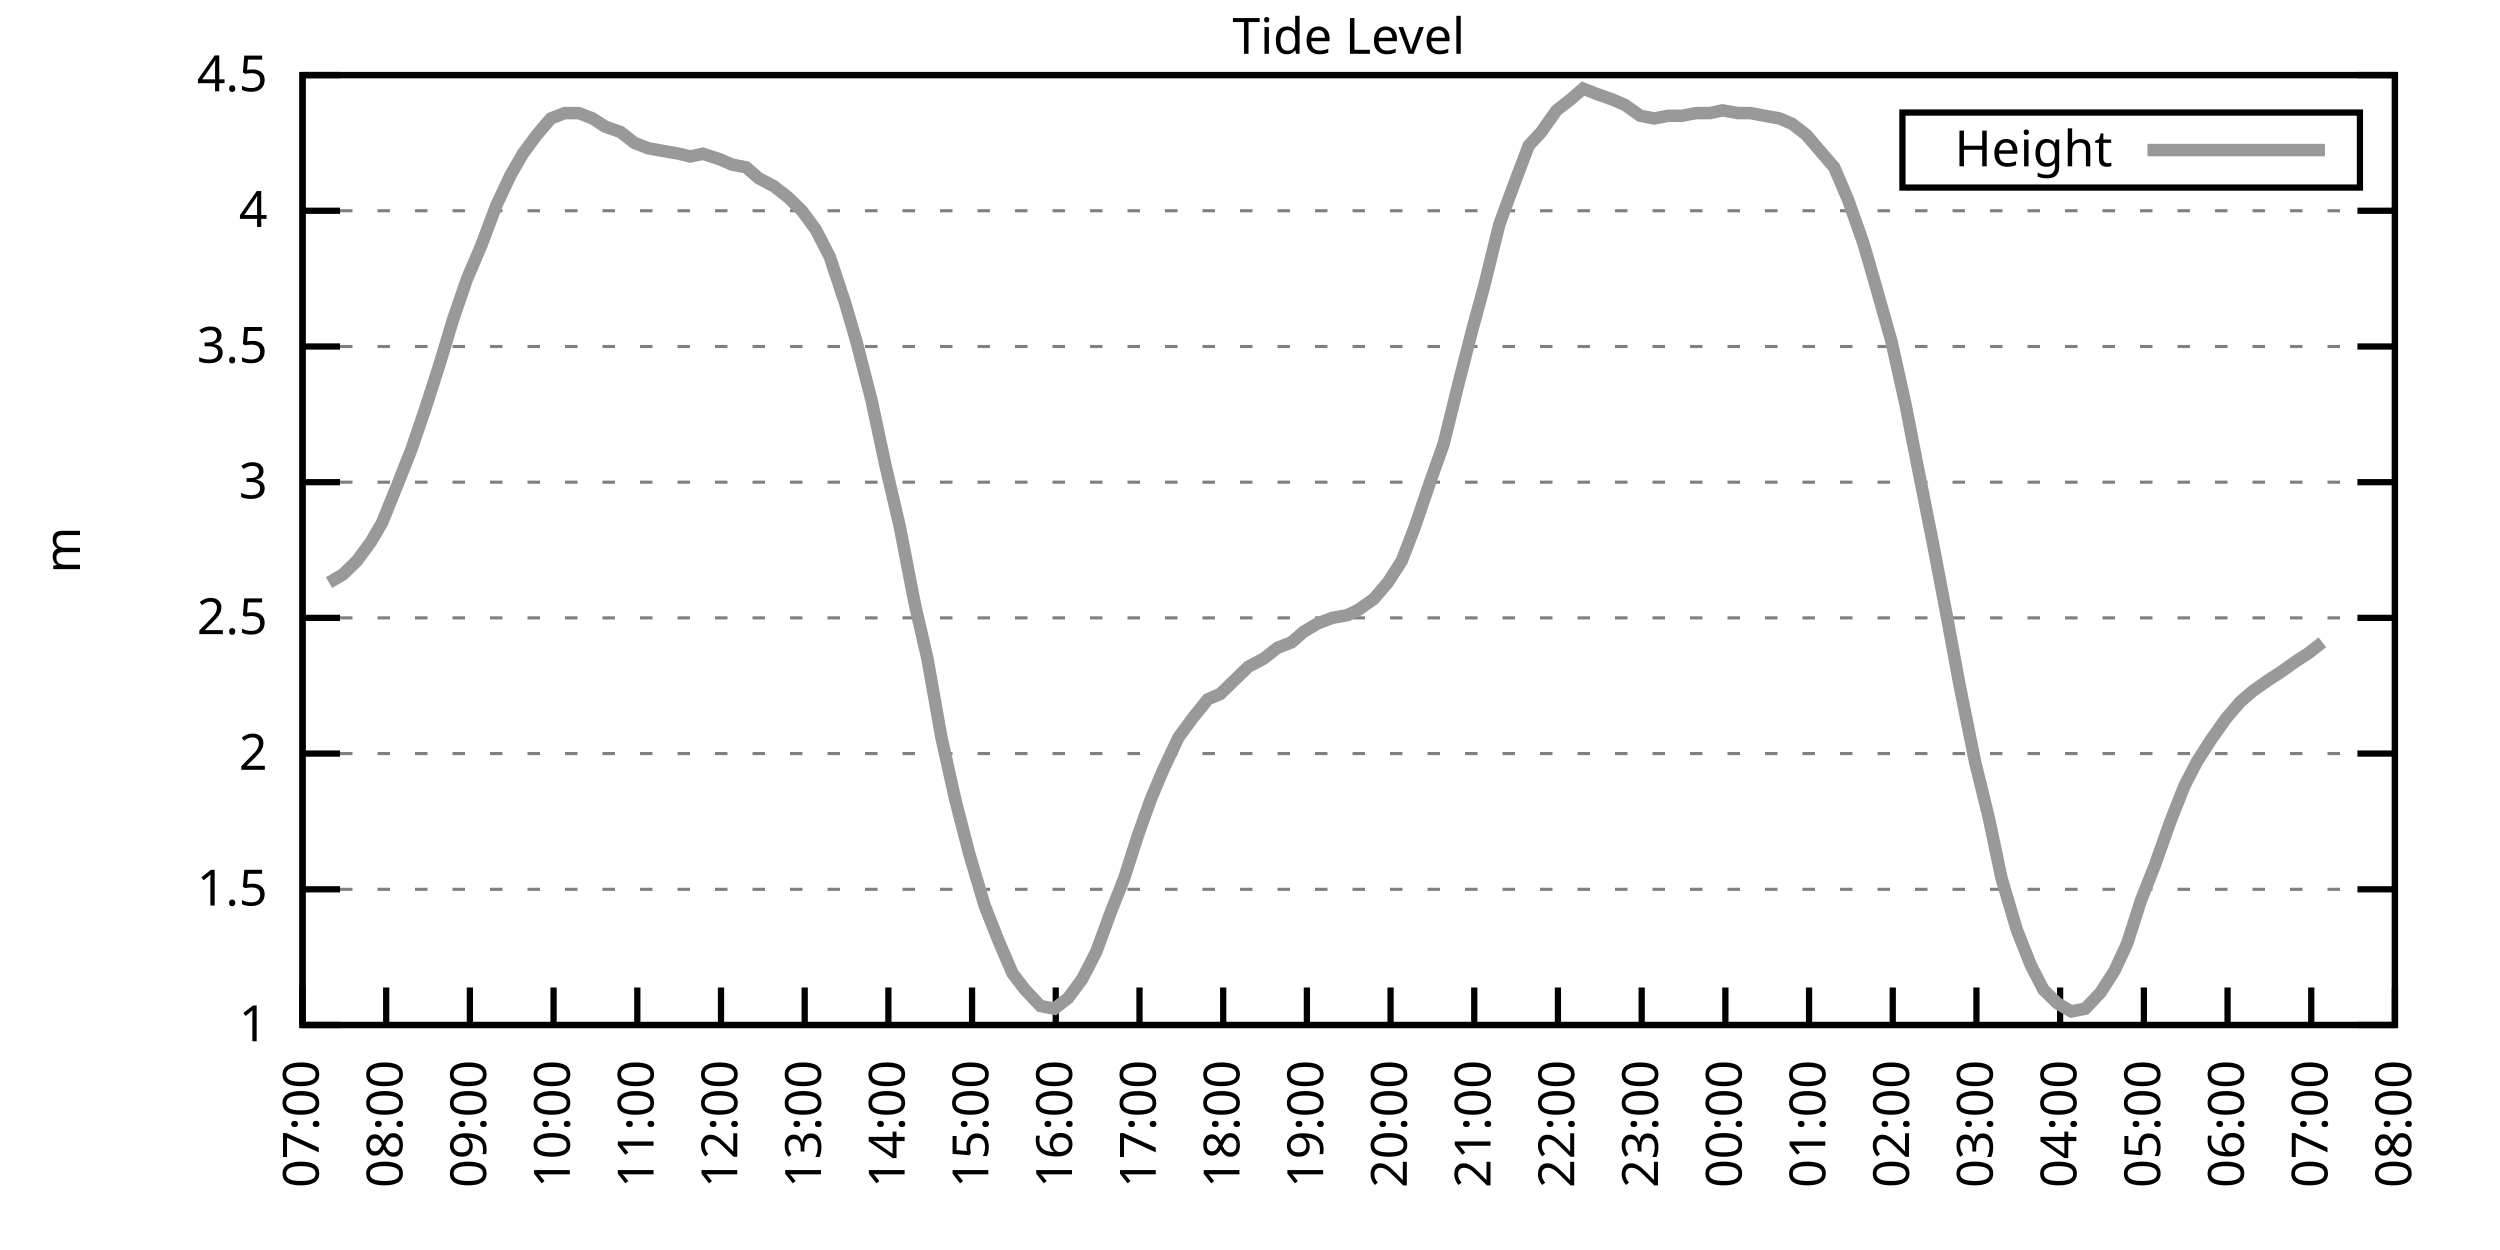
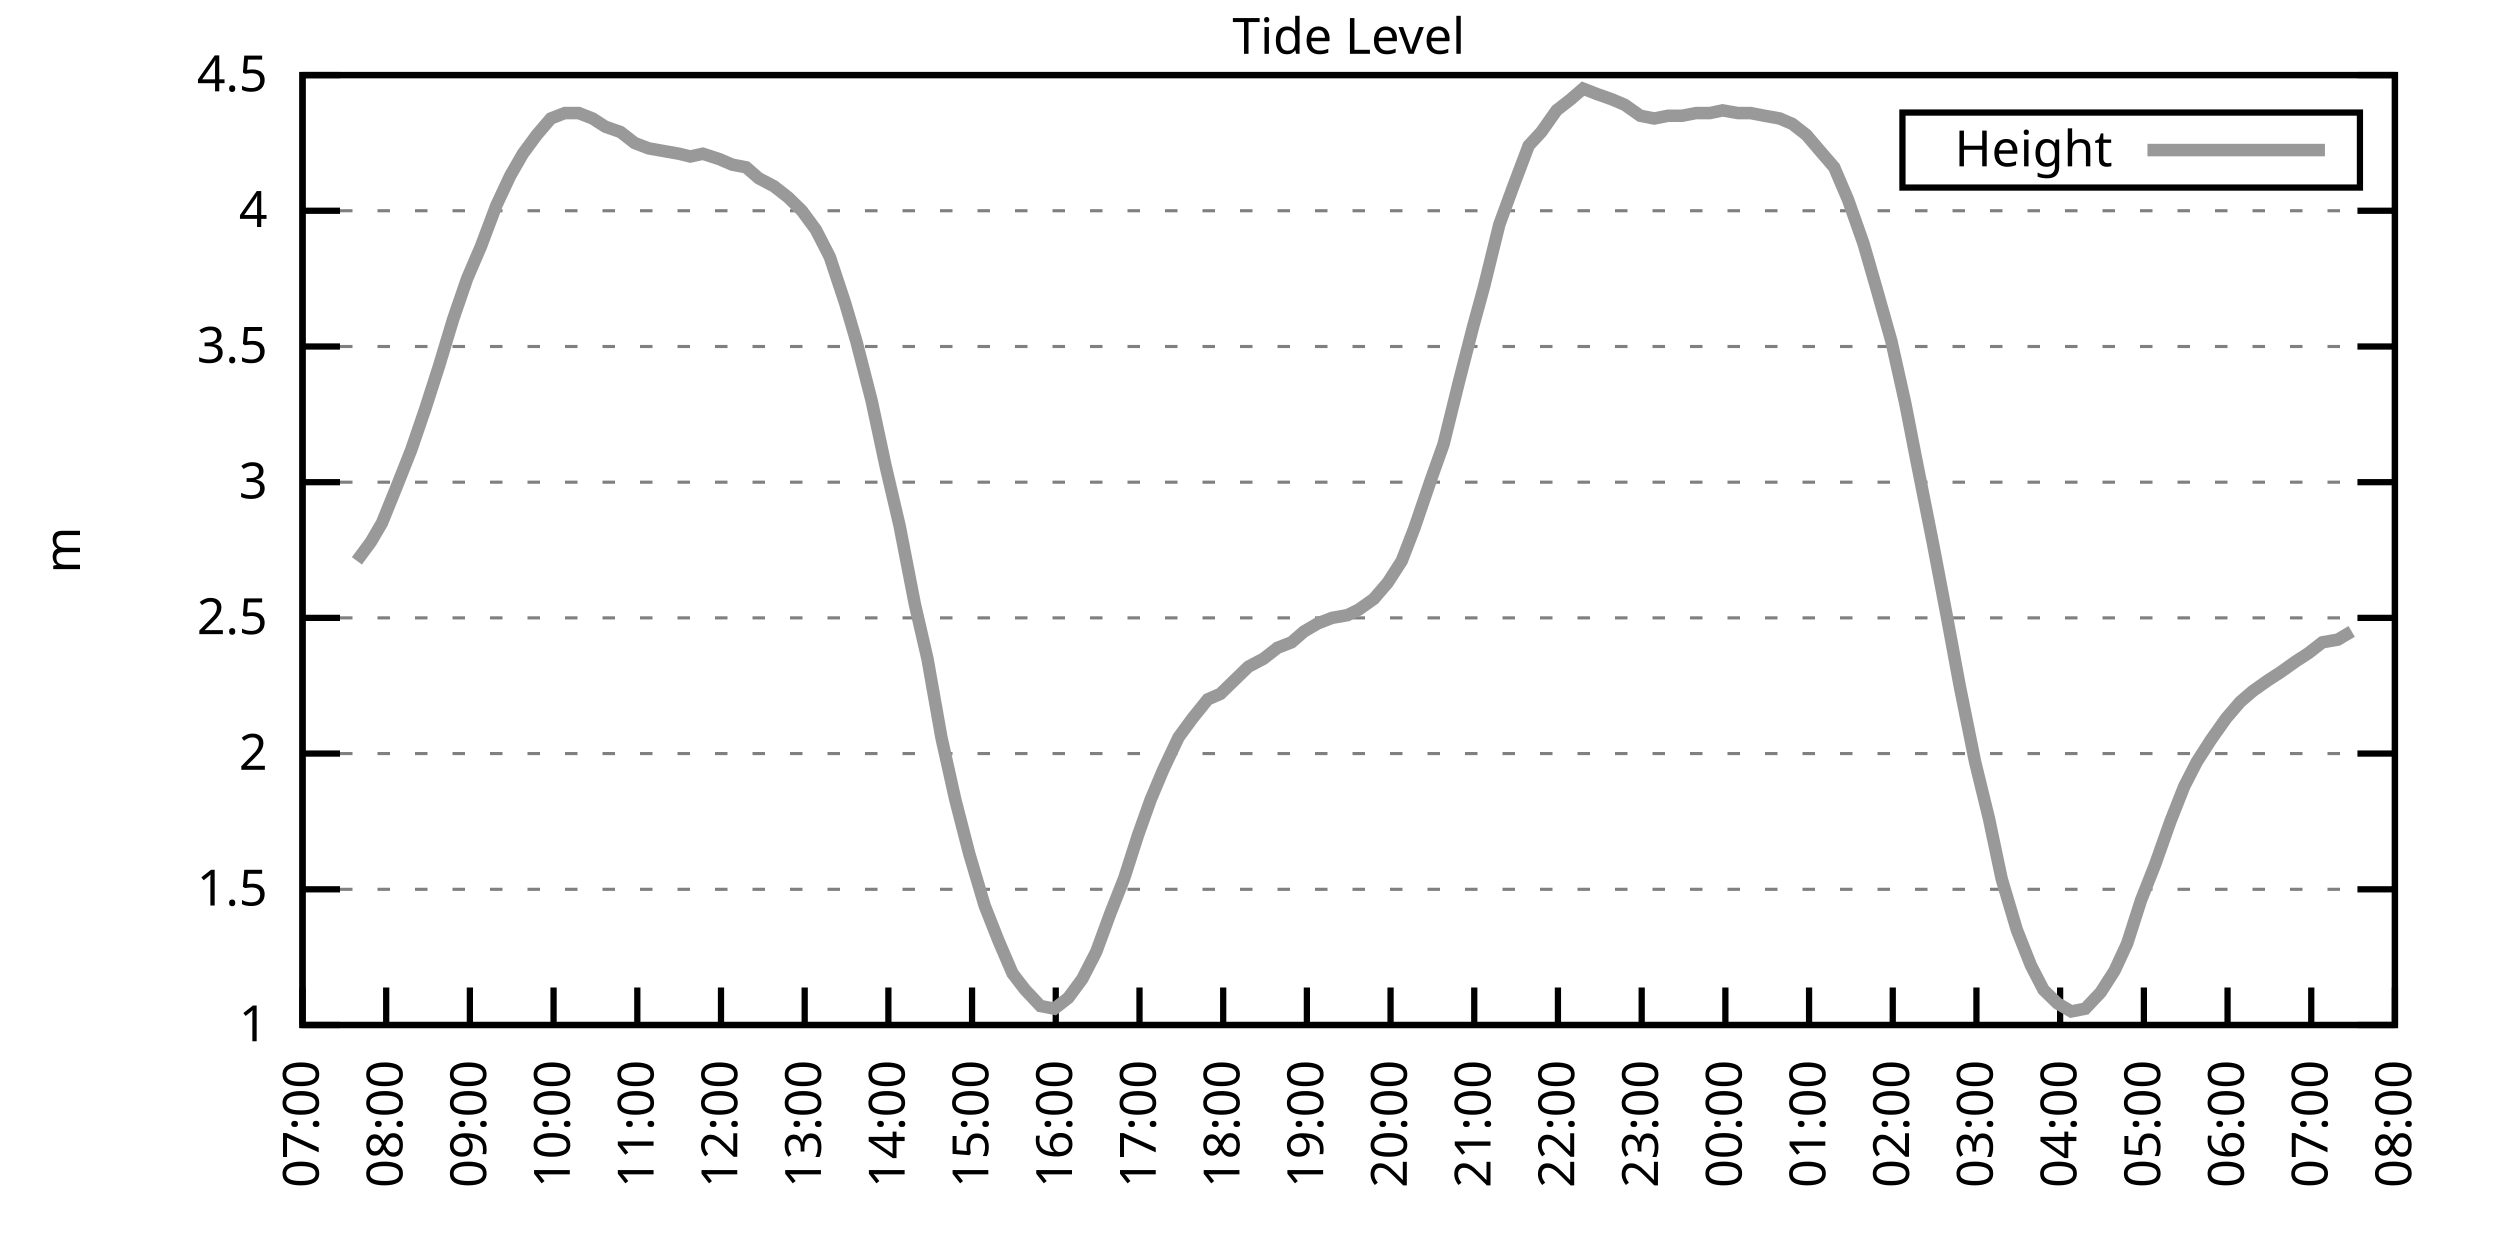
<svg xmlns="http://www.w3.org/2000/svg" xmlns:xlink="http://www.w3.org/1999/xlink" width="400" height="200" viewBox="0 0 400 200">
  <g id="gnuplot_canvas">
    <rect x="0" y="0" width="400" height="200" fill="none" />
    <defs>
      <circle id="gpDot" r="0.5" stroke-width="0.5" stroke="currentColor" />
      <path id="gpPt0" stroke-width="0.333" stroke="currentColor" d="M-1,0 h2 M0,-1 v2" />
      <path id="gpPt1" stroke-width="0.333" stroke="currentColor" d="M-1,-1 L1,1 M1,-1 L-1,1" />
      <path id="gpPt2" stroke-width="0.333" stroke="currentColor" d="M-1,0 L1,0 M0,-1 L0,1 M-1,-1 L1,1 M-1,1 L1,-1" />
      <rect id="gpPt3" stroke-width="0.333" stroke="currentColor" x="-1" y="-1" width="2" height="2" />
      <rect id="gpPt4" stroke-width="0.333" stroke="currentColor" fill="currentColor" x="-1" y="-1" width="2" height="2" />
      <circle id="gpPt5" stroke-width="0.333" stroke="currentColor" cx="0" cy="0" r="1" />
      <use xlink:href="#gpPt5" id="gpPt6" fill="currentColor" stroke="none" />
      <path id="gpPt7" stroke-width="0.333" stroke="currentColor" d="M0,-1.33 L-1.33,0.67 L1.33,0.67 z" />
      <use xlink:href="#gpPt7" id="gpPt8" fill="currentColor" stroke="none" />
      <use xlink:href="#gpPt7" id="gpPt9" stroke="currentColor" transform="rotate(180)" />
      <use xlink:href="#gpPt9" id="gpPt10" fill="currentColor" stroke="none" />
      <use xlink:href="#gpPt3" id="gpPt11" stroke="currentColor" transform="rotate(45)" />
      <use xlink:href="#gpPt11" id="gpPt12" fill="currentColor" stroke="none" />
      <path id="gpPt13" stroke-width="0.333" stroke="currentColor" d="M0,1.330 L1.265,0.411 L0.782,-1.067 L-0.782,-1.076 L-1.265,0.411 z" />
      <use xlink:href="#gpPt13" id="gpPt14" fill="currentColor" stroke="none" />
      <filter id="textbox" filterUnits="objectBoundingBox" x="0" y="0" height="1" width="1">
        <feFlood flood-color="white" flood-opacity="1" result="bgnd" />
        <feComposite in="SourceGraphic" in2="bgnd" operator="atop" />
      </filter>
      <filter id="greybox" filterUnits="objectBoundingBox" x="0" y="0" height="1" width="1">
        <feFlood flood-color="lightgrey" flood-opacity="1" result="grey" />
        <feComposite in="SourceGraphic" in2="grey" operator="atop" />
      </filter>
    </defs>
    <g fill="none" color="white" stroke="currentColor" stroke-width="1.00" stroke-linecap="butt" stroke-linejoin="miter">
</g>
    <g fill="none" color="black" stroke="currentColor" stroke-width="1.00" stroke-linecap="butt" stroke-linejoin="miter">
      <g stroke="none" shape-rendering="crispEdges">
        <polygon fill="rgb(255, 255, 255)" points="48.40,164.00 383.18,164.00 383.18,12.02 48.40,12.02 " />
      </g>
    </g>
    <g fill="none" color="black" stroke="currentColor" stroke-width="1.00" stroke-linecap="butt" stroke-linejoin="miter">
</g>
    <g fill="none" color="black" stroke="black" stroke-width="0.50" stroke-linecap="butt" stroke-linejoin="miter">
</g>
    <g fill="none" color="gray" stroke="currentColor" stroke-width="0.50" stroke-linecap="butt" stroke-linejoin="miter">
      <path stroke="gray" stroke-dasharray="2,4" class="gridline" d="M48.40,164.00 L383.19,164.00  " />
    </g>
    <g fill="none" color="gray" stroke="gray" stroke-width="1.00" stroke-linecap="butt" stroke-linejoin="miter">
</g>
    <g fill="none" color="black" stroke="currentColor" stroke-width="1.00" stroke-linecap="butt" stroke-linejoin="miter">
      <path stroke="black" d="M48.40,164.00 L54.40,164.00 M383.19,164.00 L377.19,164.00  " />
      <g transform="translate(42.80,166.60)" stroke="none" fill="black" font-family="Sans" font-size="8.00" text-anchor="end">
        <text>
          <tspan font-family="Sans"> 1</tspan>
        </text>
      </g>
    </g>
    <g fill="none" color="black" stroke="currentColor" stroke-width="1.00" stroke-linecap="butt" stroke-linejoin="miter">
</g>
    <g fill="none" color="black" stroke="black" stroke-width="0.50" stroke-linecap="butt" stroke-linejoin="miter">
</g>
    <g fill="none" color="gray" stroke="currentColor" stroke-width="0.50" stroke-linecap="butt" stroke-linejoin="miter">
      <path stroke="gray" stroke-dasharray="2,4" class="gridline" d="M48.40,142.29 L383.19,142.29  " />
    </g>
    <g fill="none" color="gray" stroke="gray" stroke-width="1.00" stroke-linecap="butt" stroke-linejoin="miter">
</g>
    <g fill="none" color="black" stroke="currentColor" stroke-width="1.00" stroke-linecap="butt" stroke-linejoin="miter">
      <path stroke="black" d="M48.40,142.29 L54.40,142.29 M383.19,142.29 L377.19,142.29  " />
      <g transform="translate(42.80,144.89)" stroke="none" fill="black" font-family="Sans" font-size="8.00" text-anchor="end">
        <text>
          <tspan font-family="Sans"> 1.5</tspan>
        </text>
      </g>
    </g>
    <g fill="none" color="black" stroke="currentColor" stroke-width="1.00" stroke-linecap="butt" stroke-linejoin="miter">
</g>
    <g fill="none" color="black" stroke="black" stroke-width="0.50" stroke-linecap="butt" stroke-linejoin="miter">
</g>
    <g fill="none" color="gray" stroke="currentColor" stroke-width="0.50" stroke-linecap="butt" stroke-linejoin="miter">
      <path stroke="gray" stroke-dasharray="2,4" class="gridline" d="M48.40,120.57 L383.19,120.57  " />
    </g>
    <g fill="none" color="gray" stroke="gray" stroke-width="1.00" stroke-linecap="butt" stroke-linejoin="miter">
</g>
    <g fill="none" color="black" stroke="currentColor" stroke-width="1.00" stroke-linecap="butt" stroke-linejoin="miter">
      <path stroke="black" d="M48.40,120.57 L54.40,120.57 M383.19,120.57 L377.19,120.57  " />
      <g transform="translate(42.80,123.17)" stroke="none" fill="black" font-family="Sans" font-size="8.00" text-anchor="end">
        <text>
          <tspan font-family="Sans"> 2</tspan>
        </text>
      </g>
    </g>
    <g fill="none" color="black" stroke="currentColor" stroke-width="1.00" stroke-linecap="butt" stroke-linejoin="miter">
</g>
    <g fill="none" color="black" stroke="black" stroke-width="0.50" stroke-linecap="butt" stroke-linejoin="miter">
</g>
    <g fill="none" color="gray" stroke="currentColor" stroke-width="0.50" stroke-linecap="butt" stroke-linejoin="miter">
      <path stroke="gray" stroke-dasharray="2,4" class="gridline" d="M48.40,98.86 L383.19,98.86  " />
    </g>
    <g fill="none" color="gray" stroke="gray" stroke-width="1.00" stroke-linecap="butt" stroke-linejoin="miter">
</g>
    <g fill="none" color="black" stroke="currentColor" stroke-width="1.00" stroke-linecap="butt" stroke-linejoin="miter">
      <path stroke="black" d="M48.40,98.86 L54.40,98.86 M383.19,98.86 L377.19,98.86  " />
      <g transform="translate(42.80,101.46)" stroke="none" fill="black" font-family="Sans" font-size="8.00" text-anchor="end">
        <text>
          <tspan font-family="Sans"> 2.5</tspan>
        </text>
      </g>
    </g>
    <g fill="none" color="black" stroke="currentColor" stroke-width="1.00" stroke-linecap="butt" stroke-linejoin="miter">
</g>
    <g fill="none" color="black" stroke="black" stroke-width="0.50" stroke-linecap="butt" stroke-linejoin="miter">
</g>
    <g fill="none" color="gray" stroke="currentColor" stroke-width="0.50" stroke-linecap="butt" stroke-linejoin="miter">
      <path stroke="gray" stroke-dasharray="2,4" class="gridline" d="M48.40,77.15 L383.19,77.15  " />
    </g>
    <g fill="none" color="gray" stroke="gray" stroke-width="1.00" stroke-linecap="butt" stroke-linejoin="miter">
</g>
    <g fill="none" color="black" stroke="currentColor" stroke-width="1.00" stroke-linecap="butt" stroke-linejoin="miter">
      <path stroke="black" d="M48.40,77.15 L54.40,77.15 M383.19,77.15 L377.19,77.15  " />
      <g transform="translate(42.80,79.75)" stroke="none" fill="black" font-family="Sans" font-size="8.00" text-anchor="end">
        <text>
          <tspan font-family="Sans"> 3</tspan>
        </text>
      </g>
    </g>
    <g fill="none" color="black" stroke="currentColor" stroke-width="1.00" stroke-linecap="butt" stroke-linejoin="miter">
</g>
    <g fill="none" color="black" stroke="black" stroke-width="0.50" stroke-linecap="butt" stroke-linejoin="miter">
</g>
    <g fill="none" color="gray" stroke="currentColor" stroke-width="0.50" stroke-linecap="butt" stroke-linejoin="miter">
      <path stroke="gray" stroke-dasharray="2,4" class="gridline" d="M48.40,55.44 L383.19,55.44  " />
    </g>
    <g fill="none" color="gray" stroke="gray" stroke-width="1.00" stroke-linecap="butt" stroke-linejoin="miter">
</g>
    <g fill="none" color="black" stroke="currentColor" stroke-width="1.00" stroke-linecap="butt" stroke-linejoin="miter">
      <path stroke="black" d="M48.40,55.44 L54.40,55.44 M383.19,55.44 L377.19,55.44  " />
      <g transform="translate(42.80,58.04)" stroke="none" fill="black" font-family="Sans" font-size="8.00" text-anchor="end">
        <text>
          <tspan font-family="Sans"> 3.5</tspan>
        </text>
      </g>
    </g>
    <g fill="none" color="black" stroke="currentColor" stroke-width="1.00" stroke-linecap="butt" stroke-linejoin="miter">
</g>
    <g fill="none" color="black" stroke="black" stroke-width="0.50" stroke-linecap="butt" stroke-linejoin="miter">
</g>
    <g fill="none" color="gray" stroke="currentColor" stroke-width="0.50" stroke-linecap="butt" stroke-linejoin="miter">
      <path stroke="gray" stroke-dasharray="2,4" class="gridline" d="M48.40,33.72 L383.19,33.72  " />
    </g>
    <g fill="none" color="gray" stroke="gray" stroke-width="1.00" stroke-linecap="butt" stroke-linejoin="miter">
</g>
    <g fill="none" color="black" stroke="currentColor" stroke-width="1.00" stroke-linecap="butt" stroke-linejoin="miter">
      <path stroke="black" d="M48.40,33.72 L54.40,33.72 M383.19,33.72 L377.19,33.72  " />
      <g transform="translate(42.80,36.32)" stroke="none" fill="black" font-family="Sans" font-size="8.00" text-anchor="end">
        <text>
          <tspan font-family="Sans"> 4</tspan>
        </text>
      </g>
    </g>
    <g fill="none" color="black" stroke="currentColor" stroke-width="1.00" stroke-linecap="butt" stroke-linejoin="miter">
</g>
    <g fill="none" color="black" stroke="black" stroke-width="0.50" stroke-linecap="butt" stroke-linejoin="miter">
</g>
    <g fill="none" color="gray" stroke="currentColor" stroke-width="0.50" stroke-linecap="butt" stroke-linejoin="miter">
      <path stroke="gray" stroke-dasharray="2,4" class="gridline" d="M48.40,12.01 L383.19,12.01  " />
    </g>
    <g fill="none" color="gray" stroke="gray" stroke-width="1.00" stroke-linecap="butt" stroke-linejoin="miter">
</g>
    <g fill="none" color="black" stroke="currentColor" stroke-width="1.00" stroke-linecap="butt" stroke-linejoin="miter">
      <path stroke="black" d="M48.40,12.01 L54.40,12.01 M383.19,12.01 L377.19,12.01  " />
      <g transform="translate(42.80,14.61)" stroke="none" fill="black" font-family="Sans" font-size="8.00" text-anchor="end">
        <text>
          <tspan font-family="Sans"> 4.5</tspan>
        </text>
      </g>
    </g>
    <g fill="none" color="black" stroke="currentColor" stroke-width="1.00" stroke-linecap="butt" stroke-linejoin="miter">
      <path stroke="black" d="M48.40,164.00 L48.40,158.00  " />
      <g transform="translate(51.00,169.60) rotate(270.00)" stroke="none" fill="black" font-family="Sans" font-size="8.00" text-anchor="end">
        <text>
          <tspan font-family="Sans">07:00</tspan>
        </text>
      </g>
    </g>
    <g fill="none" color="black" stroke="currentColor" stroke-width="1.00" stroke-linecap="butt" stroke-linejoin="miter">
      <path stroke="black" d="M61.79,164.00 L61.79,158.00  " />
      <g transform="translate(64.39,169.60) rotate(270.00)" stroke="none" fill="black" font-family="Sans" font-size="8.00" text-anchor="end">
        <text>
          <tspan font-family="Sans">08:00</tspan>
        </text>
      </g>
    </g>
    <g fill="none" color="black" stroke="currentColor" stroke-width="1.00" stroke-linecap="butt" stroke-linejoin="miter">
      <path stroke="black" d="M75.18,164.00 L75.18,158.00  " />
      <g transform="translate(77.78,169.60) rotate(270.00)" stroke="none" fill="black" font-family="Sans" font-size="8.00" text-anchor="end">
        <text>
          <tspan font-family="Sans">09:00</tspan>
        </text>
      </g>
    </g>
    <g fill="none" color="black" stroke="currentColor" stroke-width="1.00" stroke-linecap="butt" stroke-linejoin="miter">
      <path stroke="black" d="M88.57,164.00 L88.57,158.00  " />
      <g transform="translate(91.17,169.60) rotate(270.00)" stroke="none" fill="black" font-family="Sans" font-size="8.00" text-anchor="end">
        <text>
          <tspan font-family="Sans">10:00</tspan>
        </text>
      </g>
    </g>
    <g fill="none" color="black" stroke="currentColor" stroke-width="1.00" stroke-linecap="butt" stroke-linejoin="miter">
      <path stroke="black" d="M101.97,164.00 L101.97,158.00  " />
      <g transform="translate(104.57,169.60) rotate(270.00)" stroke="none" fill="black" font-family="Sans" font-size="8.00" text-anchor="end">
        <text>
          <tspan font-family="Sans">11:00</tspan>
        </text>
      </g>
    </g>
    <g fill="none" color="black" stroke="currentColor" stroke-width="1.00" stroke-linecap="butt" stroke-linejoin="miter">
      <path stroke="black" d="M115.36,164.00 L115.36,158.00  " />
      <g transform="translate(117.96,169.60) rotate(270.00)" stroke="none" fill="black" font-family="Sans" font-size="8.00" text-anchor="end">
        <text>
          <tspan font-family="Sans">12:00</tspan>
        </text>
      </g>
    </g>
    <g fill="none" color="black" stroke="currentColor" stroke-width="1.00" stroke-linecap="butt" stroke-linejoin="miter">
      <path stroke="black" d="M128.75,164.00 L128.75,158.00  " />
      <g transform="translate(131.35,169.60) rotate(270.00)" stroke="none" fill="black" font-family="Sans" font-size="8.00" text-anchor="end">
        <text>
          <tspan font-family="Sans">13:00</tspan>
        </text>
      </g>
    </g>
    <g fill="none" color="black" stroke="currentColor" stroke-width="1.00" stroke-linecap="butt" stroke-linejoin="miter">
      <path stroke="black" d="M142.14,164.00 L142.14,158.00  " />
      <g transform="translate(144.74,169.60) rotate(270.00)" stroke="none" fill="black" font-family="Sans" font-size="8.00" text-anchor="end">
        <text>
          <tspan font-family="Sans">14:00</tspan>
        </text>
      </g>
    </g>
    <g fill="none" color="black" stroke="currentColor" stroke-width="1.00" stroke-linecap="butt" stroke-linejoin="miter">
      <path stroke="black" d="M155.53,164.00 L155.53,158.00  " />
      <g transform="translate(158.13,169.60) rotate(270.00)" stroke="none" fill="black" font-family="Sans" font-size="8.00" text-anchor="end">
        <text>
          <tspan font-family="Sans">15:00</tspan>
        </text>
      </g>
    </g>
    <g fill="none" color="black" stroke="currentColor" stroke-width="1.00" stroke-linecap="butt" stroke-linejoin="miter">
      <path stroke="black" d="M168.92,164.00 L168.92,158.00  " />
      <g transform="translate(171.52,169.60) rotate(270.00)" stroke="none" fill="black" font-family="Sans" font-size="8.00" text-anchor="end">
        <text>
          <tspan font-family="Sans">16:00</tspan>
        </text>
      </g>
    </g>
    <g fill="none" color="black" stroke="currentColor" stroke-width="1.00" stroke-linecap="butt" stroke-linejoin="miter">
      <path stroke="black" d="M182.32,164.00 L182.32,158.00  " />
      <g transform="translate(184.92,169.60) rotate(270.00)" stroke="none" fill="black" font-family="Sans" font-size="8.00" text-anchor="end">
        <text>
          <tspan font-family="Sans">17:00</tspan>
        </text>
      </g>
    </g>
    <g fill="none" color="black" stroke="currentColor" stroke-width="1.00" stroke-linecap="butt" stroke-linejoin="miter">
      <path stroke="black" d="M195.71,164.00 L195.71,158.00  " />
      <g transform="translate(198.31,169.60) rotate(270.00)" stroke="none" fill="black" font-family="Sans" font-size="8.00" text-anchor="end">
        <text>
          <tspan font-family="Sans">18:00</tspan>
        </text>
      </g>
    </g>
    <g fill="none" color="black" stroke="currentColor" stroke-width="1.00" stroke-linecap="butt" stroke-linejoin="miter">
      <path stroke="black" d="M209.10,164.00 L209.10,158.00  " />
      <g transform="translate(211.70,169.60) rotate(270.00)" stroke="none" fill="black" font-family="Sans" font-size="8.00" text-anchor="end">
        <text>
          <tspan font-family="Sans">19:00</tspan>
        </text>
      </g>
    </g>
    <g fill="none" color="black" stroke="currentColor" stroke-width="1.00" stroke-linecap="butt" stroke-linejoin="miter">
      <path stroke="black" d="M222.49,164.00 L222.49,158.00  " />
      <g transform="translate(225.09,169.60) rotate(270.00)" stroke="none" fill="black" font-family="Sans" font-size="8.00" text-anchor="end">
        <text>
          <tspan font-family="Sans">20:00</tspan>
        </text>
      </g>
    </g>
    <g fill="none" color="black" stroke="currentColor" stroke-width="1.00" stroke-linecap="butt" stroke-linejoin="miter">
      <path stroke="black" d="M235.88,164.00 L235.88,158.00  " />
      <g transform="translate(238.48,169.60) rotate(270.00)" stroke="none" fill="black" font-family="Sans" font-size="8.00" text-anchor="end">
        <text>
          <tspan font-family="Sans">21:00</tspan>
        </text>
      </g>
    </g>
    <g fill="none" color="black" stroke="currentColor" stroke-width="1.00" stroke-linecap="butt" stroke-linejoin="miter">
      <path stroke="black" d="M249.27,164.00 L249.27,158.00  " />
      <g transform="translate(251.87,169.60) rotate(270.00)" stroke="none" fill="black" font-family="Sans" font-size="8.00" text-anchor="end">
        <text>
          <tspan font-family="Sans">22:00</tspan>
        </text>
      </g>
    </g>
    <g fill="none" color="black" stroke="currentColor" stroke-width="1.00" stroke-linecap="butt" stroke-linejoin="miter">
      <path stroke="black" d="M262.67,164.00 L262.67,158.00  " />
      <g transform="translate(265.27,169.60) rotate(270.00)" stroke="none" fill="black" font-family="Sans" font-size="8.00" text-anchor="end">
        <text>
          <tspan font-family="Sans">23:00</tspan>
        </text>
      </g>
    </g>
    <g fill="none" color="black" stroke="currentColor" stroke-width="1.00" stroke-linecap="butt" stroke-linejoin="miter">
      <path stroke="black" d="M276.06,164.00 L276.06,158.00  " />
      <g transform="translate(278.66,169.60) rotate(270.00)" stroke="none" fill="black" font-family="Sans" font-size="8.00" text-anchor="end">
        <text>
          <tspan font-family="Sans">00:00</tspan>
        </text>
      </g>
    </g>
    <g fill="none" color="black" stroke="currentColor" stroke-width="1.00" stroke-linecap="butt" stroke-linejoin="miter">
      <path stroke="black" d="M289.45,164.00 L289.45,158.00  " />
      <g transform="translate(292.05,169.60) rotate(270.00)" stroke="none" fill="black" font-family="Sans" font-size="8.00" text-anchor="end">
        <text>
          <tspan font-family="Sans">01:00</tspan>
        </text>
      </g>
    </g>
    <g fill="none" color="black" stroke="currentColor" stroke-width="1.00" stroke-linecap="butt" stroke-linejoin="miter">
      <path stroke="black" d="M302.84,164.00 L302.84,158.00  " />
      <g transform="translate(305.44,169.60) rotate(270.00)" stroke="none" fill="black" font-family="Sans" font-size="8.00" text-anchor="end">
        <text>
          <tspan font-family="Sans">02:00</tspan>
        </text>
      </g>
    </g>
    <g fill="none" color="black" stroke="currentColor" stroke-width="1.00" stroke-linecap="butt" stroke-linejoin="miter">
      <path stroke="black" d="M316.23,164.00 L316.23,158.00  " />
      <g transform="translate(318.83,169.60) rotate(270.00)" stroke="none" fill="black" font-family="Sans" font-size="8.00" text-anchor="end">
        <text>
          <tspan font-family="Sans">03:00</tspan>
        </text>
      </g>
    </g>
    <g fill="none" color="black" stroke="currentColor" stroke-width="1.00" stroke-linecap="butt" stroke-linejoin="miter">
      <path stroke="black" d="M329.62,164.00 L329.62,158.00  " />
      <g transform="translate(332.22,169.60) rotate(270.00)" stroke="none" fill="black" font-family="Sans" font-size="8.00" text-anchor="end">
        <text>
          <tspan font-family="Sans">04:00</tspan>
        </text>
      </g>
    </g>
    <g fill="none" color="black" stroke="currentColor" stroke-width="1.00" stroke-linecap="butt" stroke-linejoin="miter">
      <path stroke="black" d="M343.02,164.00 L343.02,158.00  " />
      <g transform="translate(345.62,169.60) rotate(270.00)" stroke="none" fill="black" font-family="Sans" font-size="8.00" text-anchor="end">
        <text>
          <tspan font-family="Sans">05:00</tspan>
        </text>
      </g>
    </g>
    <g fill="none" color="black" stroke="currentColor" stroke-width="1.00" stroke-linecap="butt" stroke-linejoin="miter">
      <path stroke="black" d="M356.41,164.00 L356.41,158.00  " />
      <g transform="translate(359.01,169.60) rotate(270.00)" stroke="none" fill="black" font-family="Sans" font-size="8.00" text-anchor="end">
        <text>
          <tspan font-family="Sans">06:00</tspan>
        </text>
      </g>
    </g>
    <g fill="none" color="black" stroke="currentColor" stroke-width="1.00" stroke-linecap="butt" stroke-linejoin="miter">
      <path stroke="black" d="M369.80,164.00 L369.80,158.00  " />
      <g transform="translate(372.40,169.60) rotate(270.00)" stroke="none" fill="black" font-family="Sans" font-size="8.00" text-anchor="end">
        <text>
          <tspan font-family="Sans">07:00</tspan>
        </text>
      </g>
    </g>
    <g fill="none" color="black" stroke="currentColor" stroke-width="1.00" stroke-linecap="butt" stroke-linejoin="miter">
      <path stroke="black" d="M383.19,164.00 L383.19,158.00  " />
      <g transform="translate(385.79,169.60) rotate(270.00)" stroke="none" fill="black" font-family="Sans" font-size="8.00" text-anchor="end">
        <text>
          <tspan font-family="Sans">08:00</tspan>
        </text>
      </g>
    </g>
    <g fill="none" color="black" stroke="currentColor" stroke-width="1.00" stroke-linecap="butt" stroke-linejoin="miter">
</g>
    <g fill="none" color="black" stroke="currentColor" stroke-width="1.00" stroke-linecap="butt" stroke-linejoin="miter">
      <path stroke="black" d="M48.40,12.01 L48.40,164.00 L383.19,164.00 L383.19,12.01 L48.40,12.01 Z  " />
    </g>
    <g fill="none" color="black" stroke="currentColor" stroke-width="1.00" stroke-linecap="butt" stroke-linejoin="miter">
</g>
    <g fill="none" color="black" stroke="currentColor" stroke-width="1.00" stroke-linecap="butt" stroke-linejoin="miter">
      <path stroke="black" d="M304.39,30.01 L304.39,18.01 L377.59,18.01 L377.59,30.01 L304.39,30.01 Z  " />
    </g>
    <g id="Tide_level_plot_1">
      <g fill="none" color="white" stroke="black" stroke-width="2.00" stroke-linecap="butt" stroke-linejoin="miter">
</g>
      <g fill="none" color="black" stroke="currentColor" stroke-width="2.00" stroke-linecap="butt" stroke-linejoin="miter">
        <g transform="translate(337.99,26.61)" stroke="none" fill="black" font-family="Sans" font-size="8.00" text-anchor="end">
          <text>
            <tspan font-family="Sans">Height</tspan>
          </text>
        </g>
      </g>
      <g fill="none" color="black" stroke="currentColor" stroke-width="2.00" stroke-linecap="butt" stroke-linejoin="miter">
-         <path stroke="rgb(153, 153, 153)" d="M343.59,24.01 L371.99,24.01 M52.64,93.22 L54.87,91.91 L57.10,89.74 L59.34,86.70 L61.12,83.66 L63.58,77.58   L65.81,71.94 L68.04,65.42 L70.27,58.48 L72.50,51.09 L74.74,44.58 L76.97,39.37 L79.42,32.85 L81.66,28.08   L83.66,24.60 L85.90,21.56 L88.13,18.96 L90.36,18.09 L92.59,18.09 L94.82,18.96 L96.83,20.26 L99.29,21.13   L101.52,22.87 L103.75,23.73 L106.21,24.17 L108.66,24.60 L110.45,25.04 L112.46,24.60 L115.13,25.47 L117.14,26.34   L119.38,26.77 L121.38,28.51 L123.84,29.81 L126.07,31.55 L128.30,33.72 L130.54,36.76 L132.77,41.11 L135.22,48.49   L137.01,54.57 L139.46,64.12 L141.69,74.54 L143.93,84.10 L146.38,96.69 L148.39,105.38 L150.62,117.97 L152.85,127.96   L155.09,136.64 L157.54,144.89 L159.77,150.54 L162.01,155.75 L164.01,158.35 L166.47,160.96 L168.70,161.39 L170.93,159.66   L173.17,156.62 L175.40,152.28 L177.63,146.20 L179.86,140.55 L182.09,133.60 L184.10,127.96 L186.11,123.18 L188.57,117.97   L190.80,114.93 L193.25,111.89 L195.26,111.02 L197.49,108.85 L199.73,106.68 L202.18,105.38 L204.41,103.64 L206.64,102.77   L208.65,101.03 L210.88,99.73 L213.12,98.86 L215.57,98.43 L217.36,97.56 L219.81,95.82 L222.04,93.22 L224.28,89.74   L226.29,84.53 L228.96,76.71 L230.97,71.07 L233.43,61.08 L235.66,52.40 L237.44,45.88 L239.90,35.89 L242.13,29.81   L244.59,23.30 L246.60,21.13 L249.05,17.66 L251.28,15.92 L253.29,14.18 L255.52,15.05 L257.98,15.92 L259.99,16.79   L262.44,18.52 L264.67,18.96 L266.91,18.52 L269.14,18.52 L271.37,18.09 L273.60,18.09 L275.61,17.66 L278.07,18.09   L280.07,18.09 L282.31,18.52 L284.76,18.96 L286.77,19.83 L289.00,21.56 L291.23,24.17 L293.47,26.77 L295.70,31.99   L298.15,38.93 L300.16,45.88 L302.62,54.57 L304.85,64.56 L306.63,73.67 L309.31,87.14 L311.54,98.86 L313.55,109.72   L316.01,121.88 L318.24,131.00 L320.25,140.55 L322.70,148.80 L324.94,154.45 L326.95,158.35 L329.18,160.53 L331.41,161.83   L333.64,161.39 L336.10,158.79 L338.33,155.31 L340.34,150.97 L342.57,144.02 L344.80,138.38 L347.26,131.43 L349.49,125.79   L351.50,121.88 L353.73,118.40 L356.18,114.93 L358.42,112.32 L360.42,110.59 L362.88,108.85 L364.89,107.55 L367.34,105.81   L369.35,104.51 L371.58,102.77  " />
+         <path stroke="rgb(153, 153, 153)" d="M343.59,24.01 L371.99,24.01 M57.10,89.74 L59.34,86.70 L61.12,83.66 L63.58,77.58 L65.81,71.94 L68.04,65.42   L70.27,58.48 L72.50,51.09 L74.74,44.58 L76.97,39.37 L79.42,32.85 L81.66,28.08 L83.66,24.60 L85.90,21.56   L88.13,18.96 L90.36,18.09 L92.59,18.09 L94.82,18.96 L96.83,20.26 L99.29,21.13 L101.52,22.87 L103.75,23.73   L106.21,24.17 L108.66,24.60 L110.45,25.04 L112.46,24.60 L115.13,25.47 L117.14,26.34 L119.38,26.77 L121.38,28.51   L123.84,29.81 L126.07,31.55 L128.30,33.72 L130.54,36.76 L132.77,41.11 L135.22,48.49 L137.01,54.57 L139.46,64.12   L141.69,74.54 L143.93,84.10 L146.38,96.69 L148.39,105.38 L150.62,117.97 L152.85,127.96 L155.09,136.64 L157.54,144.89   L159.77,150.54 L162.01,155.75 L164.01,158.35 L166.47,160.96 L168.70,161.39 L170.93,159.66 L173.17,156.62 L175.40,152.28   L177.63,146.20 L179.86,140.55 L182.09,133.60 L184.10,127.96 L186.11,123.18 L188.57,117.97 L190.80,114.93 L193.25,111.89   L195.26,111.02 L197.49,108.85 L199.73,106.68 L202.18,105.38 L204.41,103.64 L206.64,102.77 L208.65,101.03 L210.88,99.73   L213.12,98.86 L215.57,98.43 L217.36,97.56 L219.81,95.82 L222.04,93.22 L224.28,89.74 L226.29,84.53 L228.96,76.71   L230.97,71.07 L233.43,61.08 L235.66,52.40 L237.44,45.88 L239.90,35.89 L242.13,29.81 L244.59,23.30 L246.60,21.13   L249.05,17.66 L251.28,15.92 L253.29,14.18 L255.52,15.05 L257.98,15.92 L259.99,16.79 L262.44,18.52 L264.67,18.96   L266.91,18.52 L269.14,18.52 L271.37,18.09 L273.60,18.09 L275.61,17.66 L278.07,18.09 L280.07,18.09 L282.31,18.52   L284.76,18.96 L286.77,19.83 L289.00,21.56 L291.23,24.17 L293.47,26.77 L295.70,31.99 L298.15,38.93 L300.16,45.88   L302.62,54.57 L304.85,64.56 L306.63,73.67 L309.31,87.14 L311.54,98.86 L313.55,109.72 L316.01,121.88 L318.24,131.00   L320.25,140.55 L322.70,148.80 L324.94,154.45 L326.95,158.35 L329.18,160.53 L331.41,161.83 L333.64,161.39 L336.10,158.79   L338.33,155.31 L340.34,150.97 L342.57,144.02 L344.80,138.38 L347.26,131.43 L349.49,125.79 L351.50,121.88 L353.73,118.40   L356.18,114.93 L358.42,112.32 L360.42,110.59 L362.88,108.85 L364.89,107.55 L367.34,105.81 L369.35,104.51 L371.58,102.77   L374.04,102.34 L376.27,101.03  " />
      </g>
    </g>
    <g fill="none" color="black" stroke="currentColor" stroke-width="2.00" stroke-linecap="butt" stroke-linejoin="miter">
</g>
    <g fill="none" color="black" stroke="black" stroke-width="1.00" stroke-linecap="butt" stroke-linejoin="miter">
</g>
    <g fill="none" color="black" stroke="currentColor" stroke-width="1.00" stroke-linecap="butt" stroke-linejoin="miter">
      <path stroke="black" d="M48.40,12.01 L48.40,164.00 L383.19,164.00 L383.19,12.01 L48.40,12.01 Z  " />
      <g transform="translate(12.80,88.01) rotate(270.00)" stroke="none" fill="black" font-family="Sans" font-size="8.00" text-anchor="middle">
        <text>
          <tspan font-family="Sans">m</tspan>
        </text>
      </g>
    </g>
    <g fill="none" color="black" stroke="currentColor" stroke-width="1.00" stroke-linecap="butt" stroke-linejoin="miter">
</g>
    <g fill="none" color="black" stroke="currentColor" stroke-width="1.00" stroke-linecap="butt" stroke-linejoin="miter">
      <g transform="translate(215.79,8.61)" stroke="none" fill="black" font-family="Sans" font-size="8.00" text-anchor="middle">
        <text>
          <tspan font-family="Sans">Tide Level</tspan>
        </text>
      </g>
    </g>
    <g fill="none" color="black" stroke="currentColor" stroke-width="1.00" stroke-linecap="butt" stroke-linejoin="miter">
</g>
  </g>
</svg>
